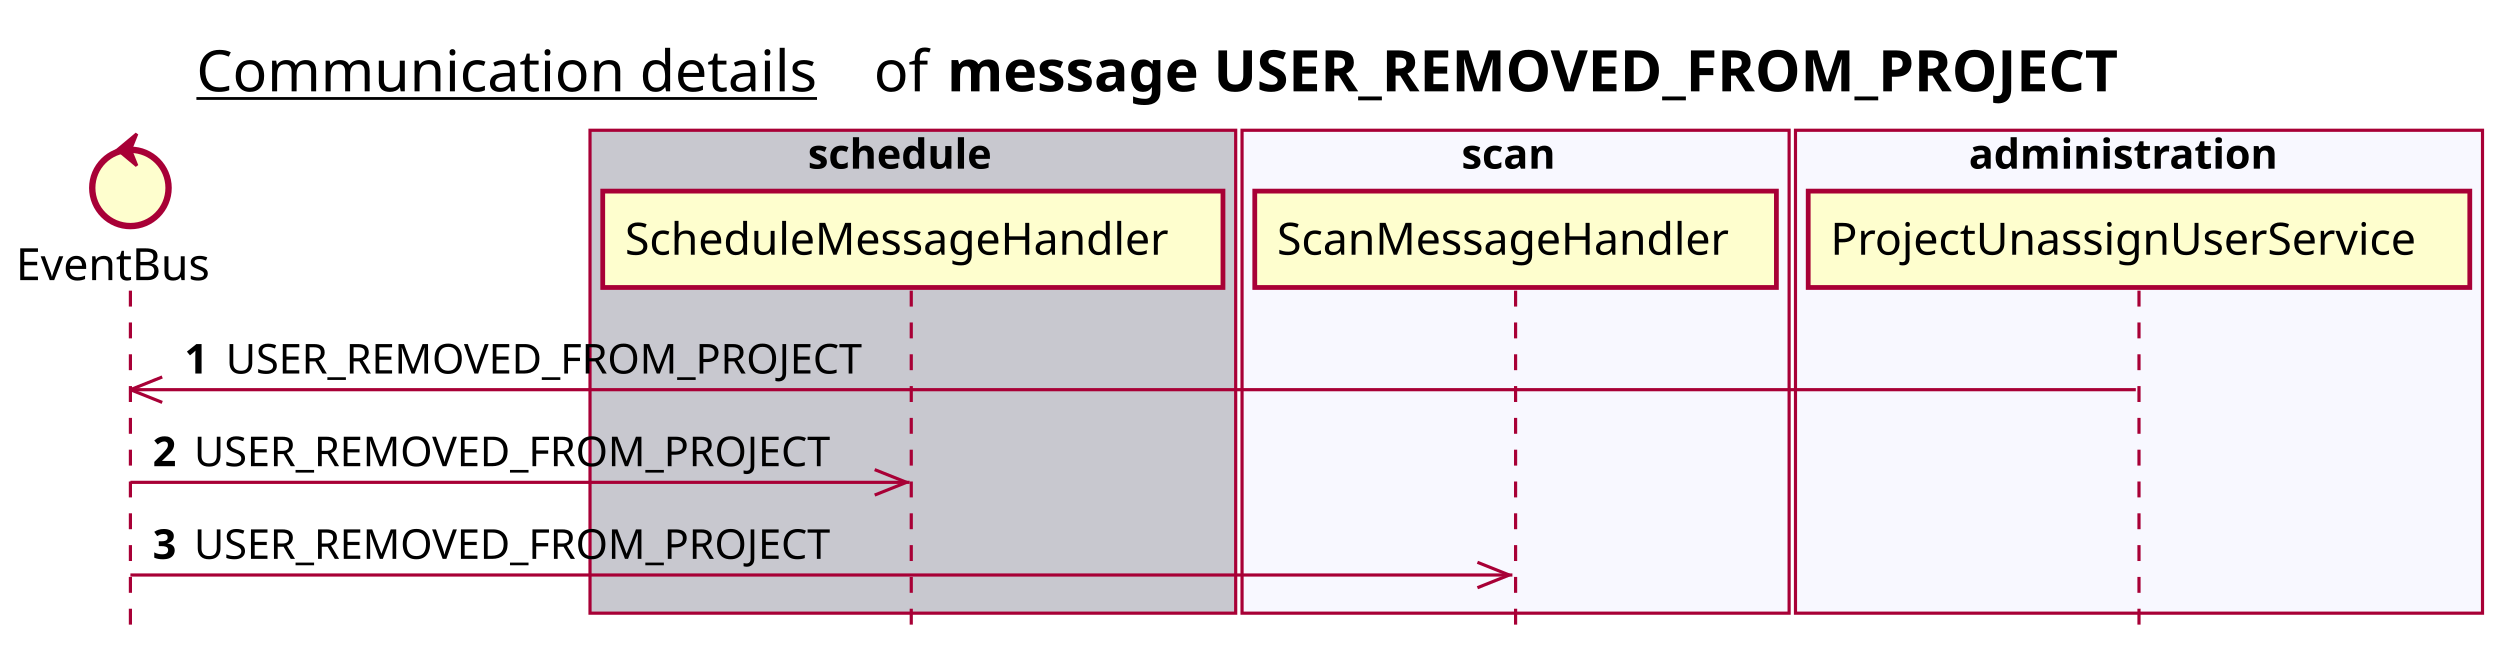
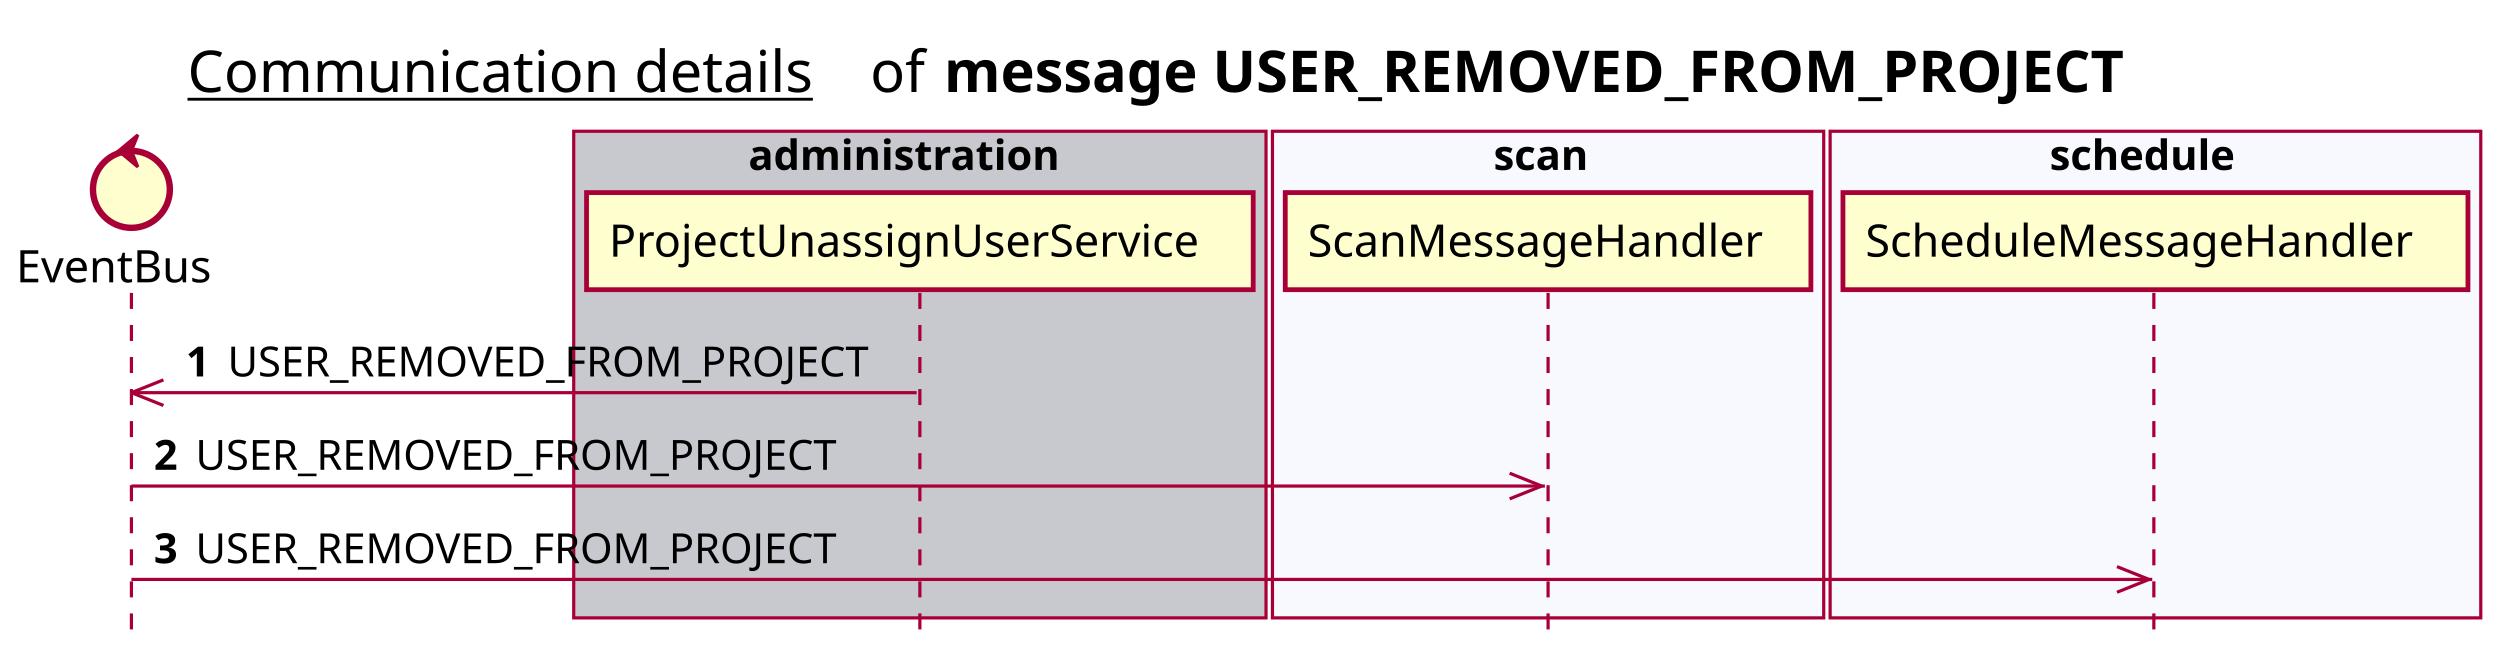
- <svg xmlns="http://www.w3.org/2000/svg" contentScriptType="application/ecmascript" contentStyleType="text/css" height="205px" preserveAspectRatio="none" style="width:786px;height:205px;background:#FFFFFF;" version="1.1" viewBox="0 0 786 205" width="786px" zoomAndPan="magnify">
+ <svg xmlns="http://www.w3.org/2000/svg" contentScriptType="application/ecmascript" contentStyleType="text/css" height="205px" preserveAspectRatio="none" style="width:780px;height:205px;background:#FFFFFF;" version="1.1" viewBox="0 0 780 205" width="780px" zoomAndPan="magnify">
  <defs />
  <g>
-     <text fill="#000000" font-family="sans-serif" font-size="18" lengthAdjust="spacing" text-decoration="underline" textLength="201" x="61.75" y="28.708">Communication details</text>
-     <text fill="#000000" font-family="sans-serif" font-size="18" lengthAdjust="spacing" textLength="17" x="274.75" y="28.708">of</text>
-     <text fill="#000000" font-family="sans-serif" font-size="18" font-weight="bold" lengthAdjust="spacing" textLength="422" x="297.75" y="28.708">message USER_REMOVED_FROM_PROJECT</text>
-     <rect fill="#C8C8CF" height="151.828" style="stroke:#A80036;stroke-width:1.0;" width="203" x="185.5" y="40.953" />
-     <text fill="#000000" font-family="sans-serif" font-size="13" font-weight="bold" lengthAdjust="spacing" textLength="66" x="254" y="53.02">schedule</text>
-     <rect fill="#F8F8FF" height="151.828" style="stroke:#A80036;stroke-width:1.0;" width="172" x="390.5" y="40.953" />
-     <text fill="#000000" font-family="sans-serif" font-size="13" font-weight="bold" lengthAdjust="spacing" textLength="34" x="459.5" y="53.02">scan</text>
-     <rect fill="#F8F8FF" height="151.828" style="stroke:#A80036;stroke-width:1.0;" width="216" x="564.5" y="40.953" />
-     <text fill="#000000" font-family="sans-serif" font-size="13" font-weight="bold" lengthAdjust="spacing" textLength="107" x="619" y="53.02">administration</text>
+     <text fill="#000000" font-family="sans-serif" font-size="18" lengthAdjust="spacing" text-decoration="underline" textLength="201" x="58.5" y="28.708">Communication details</text>
+     <text fill="#000000" font-family="sans-serif" font-size="18" lengthAdjust="spacing" textLength="17" x="271.5" y="28.708">of</text>
+     <text fill="#000000" font-family="sans-serif" font-size="18" font-weight="bold" lengthAdjust="spacing" textLength="422" x="294.5" y="28.708">message USER_REMOVED_FROM_PROJECT</text>
+     <rect fill="#C8C8CF" height="151.828" style="stroke:#A80036;stroke-width:1.0;" width="216" x="179" y="40.953" />
+     <text fill="#000000" font-family="sans-serif" font-size="13" font-weight="bold" lengthAdjust="spacing" textLength="107" x="233.5" y="53.02">administration</text>
+     <rect fill="#F8F8FF" height="151.828" style="stroke:#A80036;stroke-width:1.0;" width="172" x="397" y="40.953" />
+     <text fill="#000000" font-family="sans-serif" font-size="13" font-weight="bold" lengthAdjust="spacing" textLength="34" x="466" y="53.02">scan</text>
+     <rect fill="#F8F8FF" height="151.828" style="stroke:#A80036;stroke-width:1.0;" width="203" x="571" y="40.953" />
+     <text fill="#000000" font-family="sans-serif" font-size="13" font-weight="bold" lengthAdjust="spacing" textLength="66" x="639.5" y="53.02">schedule</text>
    <line style="stroke:#A80036;stroke-width:1.0;stroke-dasharray:5.0,5.0;" x1="41" x2="41" y1="91.383" y2="198.781" />
-     <line style="stroke:#A80036;stroke-width:1.0;stroke-dasharray:5.0,5.0;" x1="286.5" x2="286.5" y1="91.383" y2="198.781" />
-     <line style="stroke:#A80036;stroke-width:1.0;stroke-dasharray:5.0,5.0;" x1="476.5" x2="476.5" y1="91.383" y2="198.781" />
-     <line style="stroke:#A80036;stroke-width:1.0;stroke-dasharray:5.0,5.0;" x1="672.5" x2="672.5" y1="91.383" y2="198.781" />
+     <line style="stroke:#A80036;stroke-width:1.0;stroke-dasharray:5.0,5.0;" x1="287" x2="287" y1="91.383" y2="198.781" />
+     <line style="stroke:#A80036;stroke-width:1.0;stroke-dasharray:5.0,5.0;" x1="483" x2="483" y1="91.383" y2="198.781" />
+     <line style="stroke:#A80036;stroke-width:1.0;stroke-dasharray:5.0,5.0;" x1="672" x2="672" y1="91.383" y2="198.781" />
    <text fill="#000000" font-family="sans-serif" font-size="14" lengthAdjust="spacing" textLength="66" x="5" y="88.081">EventBus</text>
    <ellipse cx="41" cy="59.086" fill="#FEFECE" rx="12" ry="12" style="stroke:#A80036;stroke-width:2.0;" />
    <polygon fill="#A80036" points="37,47.086,43,42.086,41,47.086,43,52.086,37,47.086" style="stroke:#A80036;stroke-width:1.0;" />
-     <rect fill="#FEFECE" height="30.297" style="stroke:#A80036;stroke-width:1.5;" width="195" x="189.5" y="60.086" />
-     <text fill="#000000" font-family="sans-serif" font-size="14" lengthAdjust="spacing" textLength="181" x="196.5" y="80.081">ScheduleMessageHandler</text>
-     <rect fill="#FEFECE" height="30.297" style="stroke:#A80036;stroke-width:1.5;" width="164" x="394.5" y="60.086" />
-     <text fill="#000000" font-family="sans-serif" font-size="14" lengthAdjust="spacing" textLength="150" x="401.5" y="80.081">ScanMessageHandler</text>
-     <rect fill="#FEFECE" height="30.297" style="stroke:#A80036;stroke-width:1.5;" width="208" x="568.5" y="60.086" />
-     <text fill="#000000" font-family="sans-serif" font-size="14" lengthAdjust="spacing" textLength="194" x="575.5" y="80.081">ProjectUnassignUserService</text>
+     <rect fill="#FEFECE" height="30.297" style="stroke:#A80036;stroke-width:1.5;" width="208" x="183" y="60.086" />
+     <text fill="#000000" font-family="sans-serif" font-size="14" lengthAdjust="spacing" textLength="194" x="190" y="80.081">ProjectUnassignUserService</text>
+     <rect fill="#FEFECE" height="30.297" style="stroke:#A80036;stroke-width:1.5;" width="164" x="401" y="60.086" />
+     <text fill="#000000" font-family="sans-serif" font-size="14" lengthAdjust="spacing" textLength="150" x="408" y="80.081">ScanMessageHandler</text>
+     <rect fill="#FEFECE" height="30.297" style="stroke:#A80036;stroke-width:1.5;" width="195" x="575" y="60.086" />
+     <text fill="#000000" font-family="sans-serif" font-size="14" lengthAdjust="spacing" textLength="181" x="582" y="80.081">ScheduleMessageHandler</text>
    <line style="stroke:#A80036;stroke-width:1.0;" x1="41" x2="51" y1="122.516" y2="118.516" />
    <line style="stroke:#A80036;stroke-width:1.0;" x1="41" x2="51" y1="122.516" y2="126.516" />
-     <line style="stroke:#A80036;stroke-width:1.0;" x1="41" x2="671.5" y1="122.516" y2="122.516" />
+     <line style="stroke:#A80036;stroke-width:1.0;" x1="41" x2="286" y1="122.516" y2="122.516" />
    <text fill="#000000" font-family="sans-serif" font-size="13" font-weight="bold" lengthAdjust="spacing" textLength="9" x="58" y="117.45">1</text>
    <text fill="#000000" font-family="sans-serif" font-size="13" lengthAdjust="spacing" textLength="209" x="71" y="117.45">USER_REMOVED_FROM_PROJECT</text>
-     <line style="stroke:#A80036;stroke-width:1.0;" x1="285" x2="275" y1="151.648" y2="147.648" />
-     <line style="stroke:#A80036;stroke-width:1.0;" x1="285" x2="275" y1="151.648" y2="155.648" />
-     <line style="stroke:#A80036;stroke-width:1.0;" x1="41" x2="286" y1="151.648" y2="151.648" />
+     <line style="stroke:#A80036;stroke-width:1.0;" x1="481" x2="471" y1="151.648" y2="147.648" />
+     <line style="stroke:#A80036;stroke-width:1.0;" x1="481" x2="471" y1="151.648" y2="155.648" />
+     <line style="stroke:#A80036;stroke-width:1.0;" x1="41" x2="482" y1="151.648" y2="151.648" />
    <text fill="#000000" font-family="sans-serif" font-size="13" font-weight="bold" lengthAdjust="spacing" textLength="9" x="48" y="146.583">2</text>
    <text fill="#000000" font-family="sans-serif" font-size="13" lengthAdjust="spacing" textLength="209" x="61" y="146.583">USER_REMOVED_FROM_PROJECT</text>
-     <line style="stroke:#A80036;stroke-width:1.0;" x1="474.5" x2="464.5" y1="180.781" y2="176.781" />
-     <line style="stroke:#A80036;stroke-width:1.0;" x1="474.5" x2="464.5" y1="180.781" y2="184.781" />
-     <line style="stroke:#A80036;stroke-width:1.0;" x1="41" x2="475.5" y1="180.781" y2="180.781" />
+     <line style="stroke:#A80036;stroke-width:1.0;" x1="670.5" x2="660.5" y1="180.781" y2="176.781" />
+     <line style="stroke:#A80036;stroke-width:1.0;" x1="670.5" x2="660.5" y1="180.781" y2="184.781" />
+     <line style="stroke:#A80036;stroke-width:1.0;" x1="41" x2="671.5" y1="180.781" y2="180.781" />
    <text fill="#000000" font-family="sans-serif" font-size="13" font-weight="bold" lengthAdjust="spacing" textLength="9" x="48" y="175.715">3</text>
    <text fill="#000000" font-family="sans-serif" font-size="13" lengthAdjust="spacing" textLength="209" x="61" y="175.715">USER_REMOVED_FROM_PROJECT</text>
  </g>
</svg>
